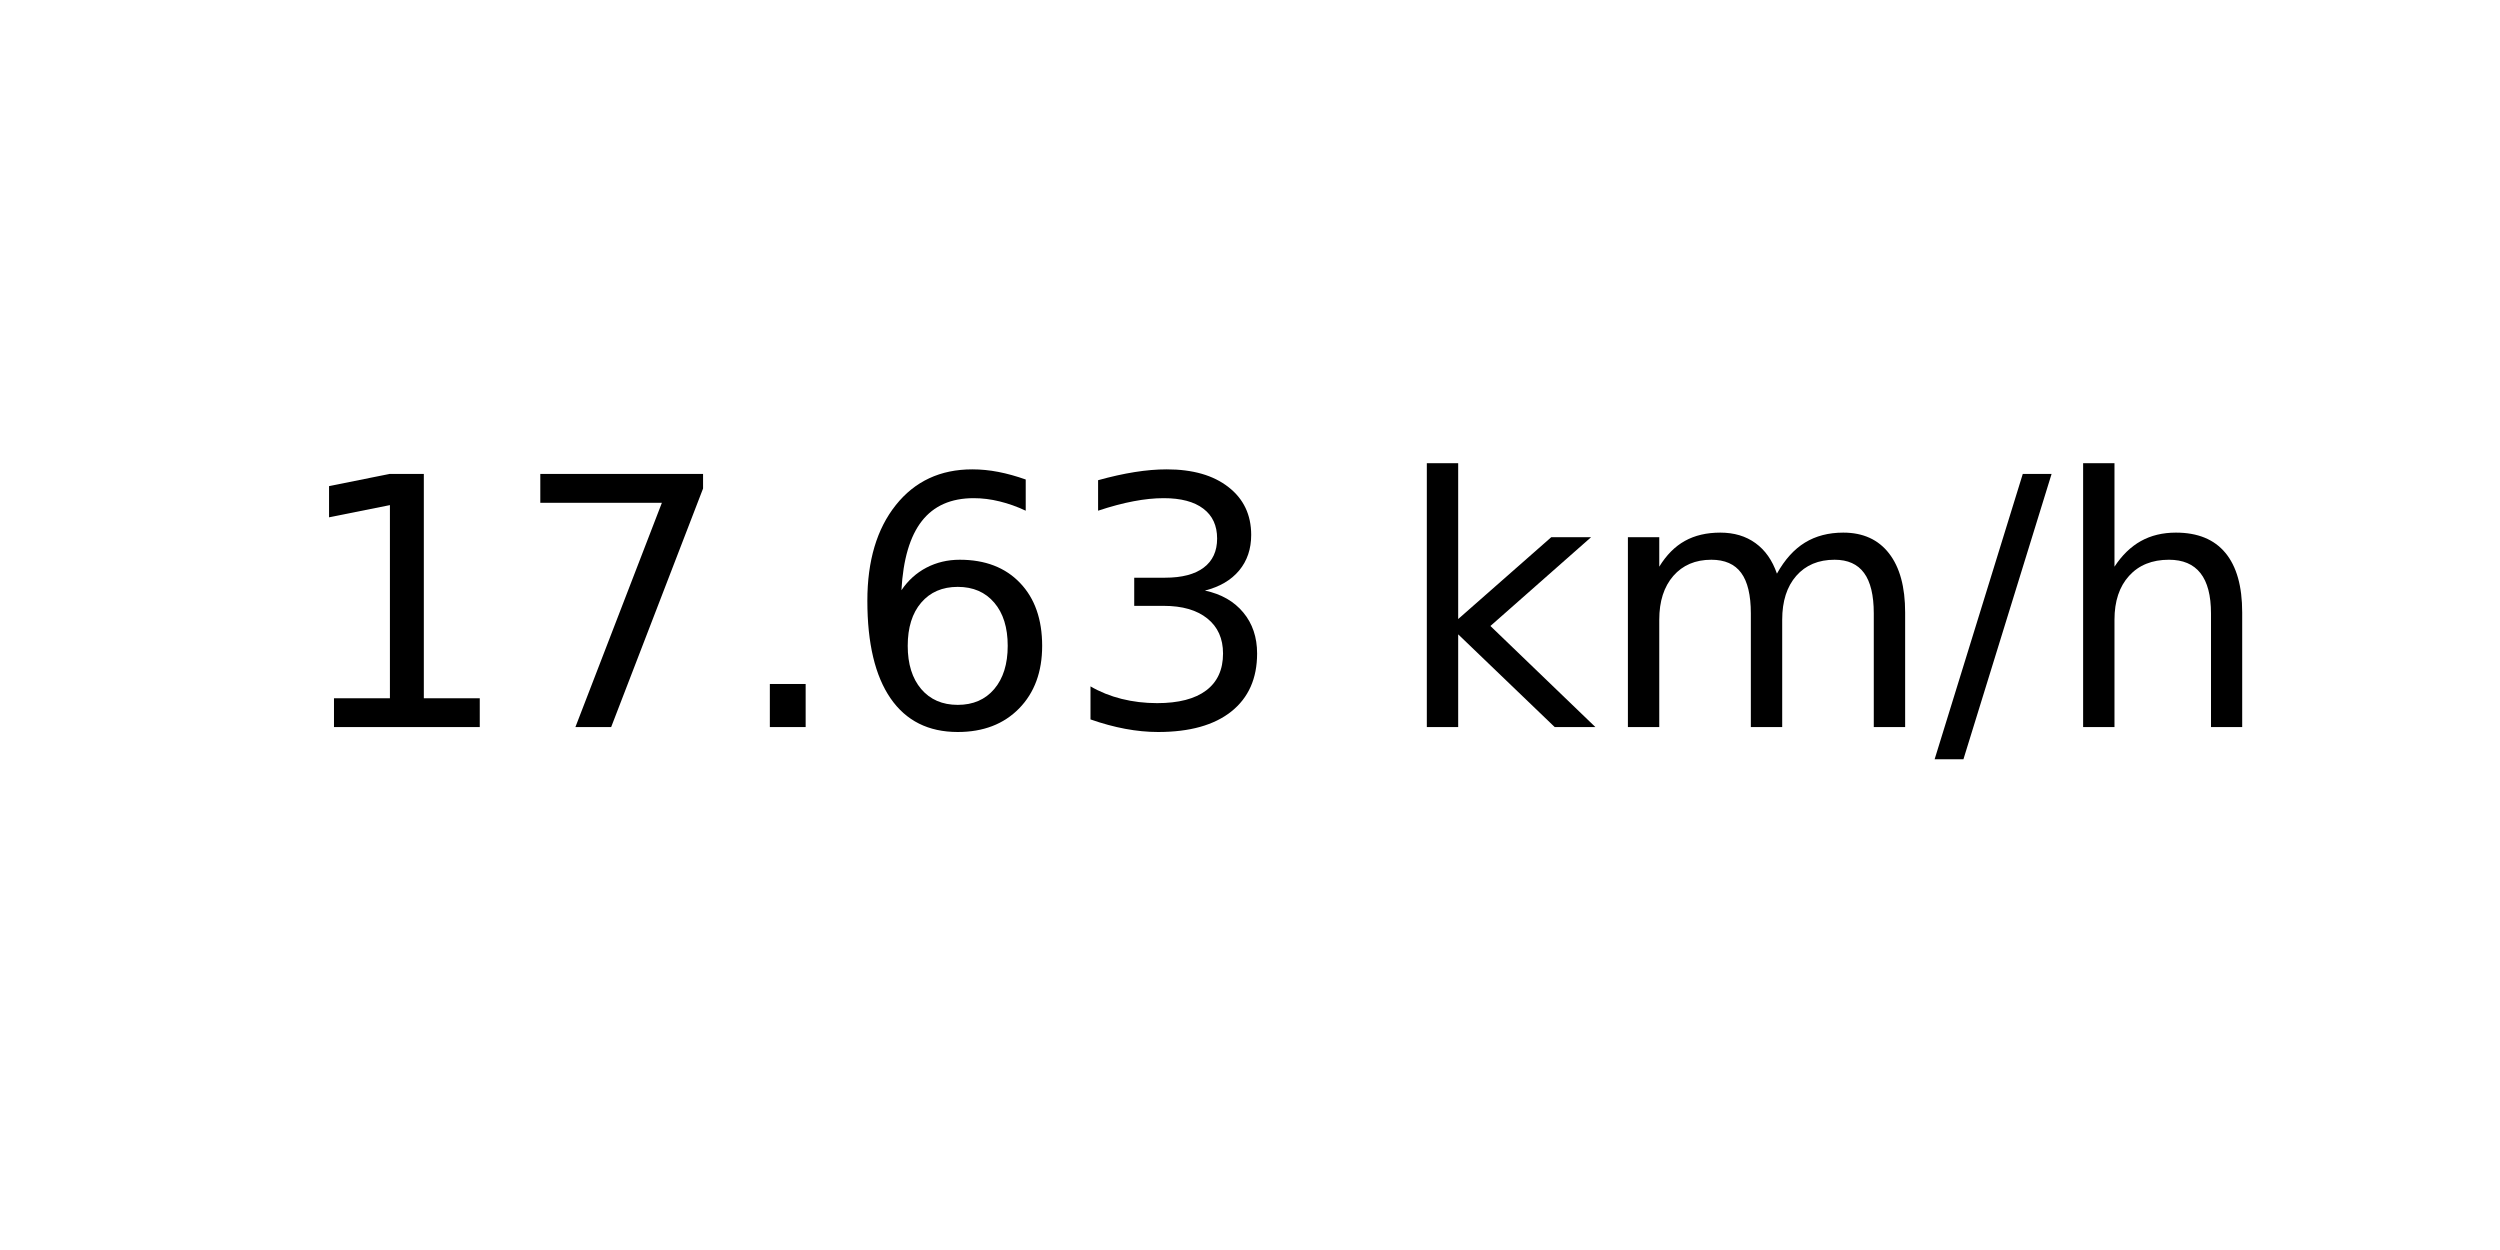
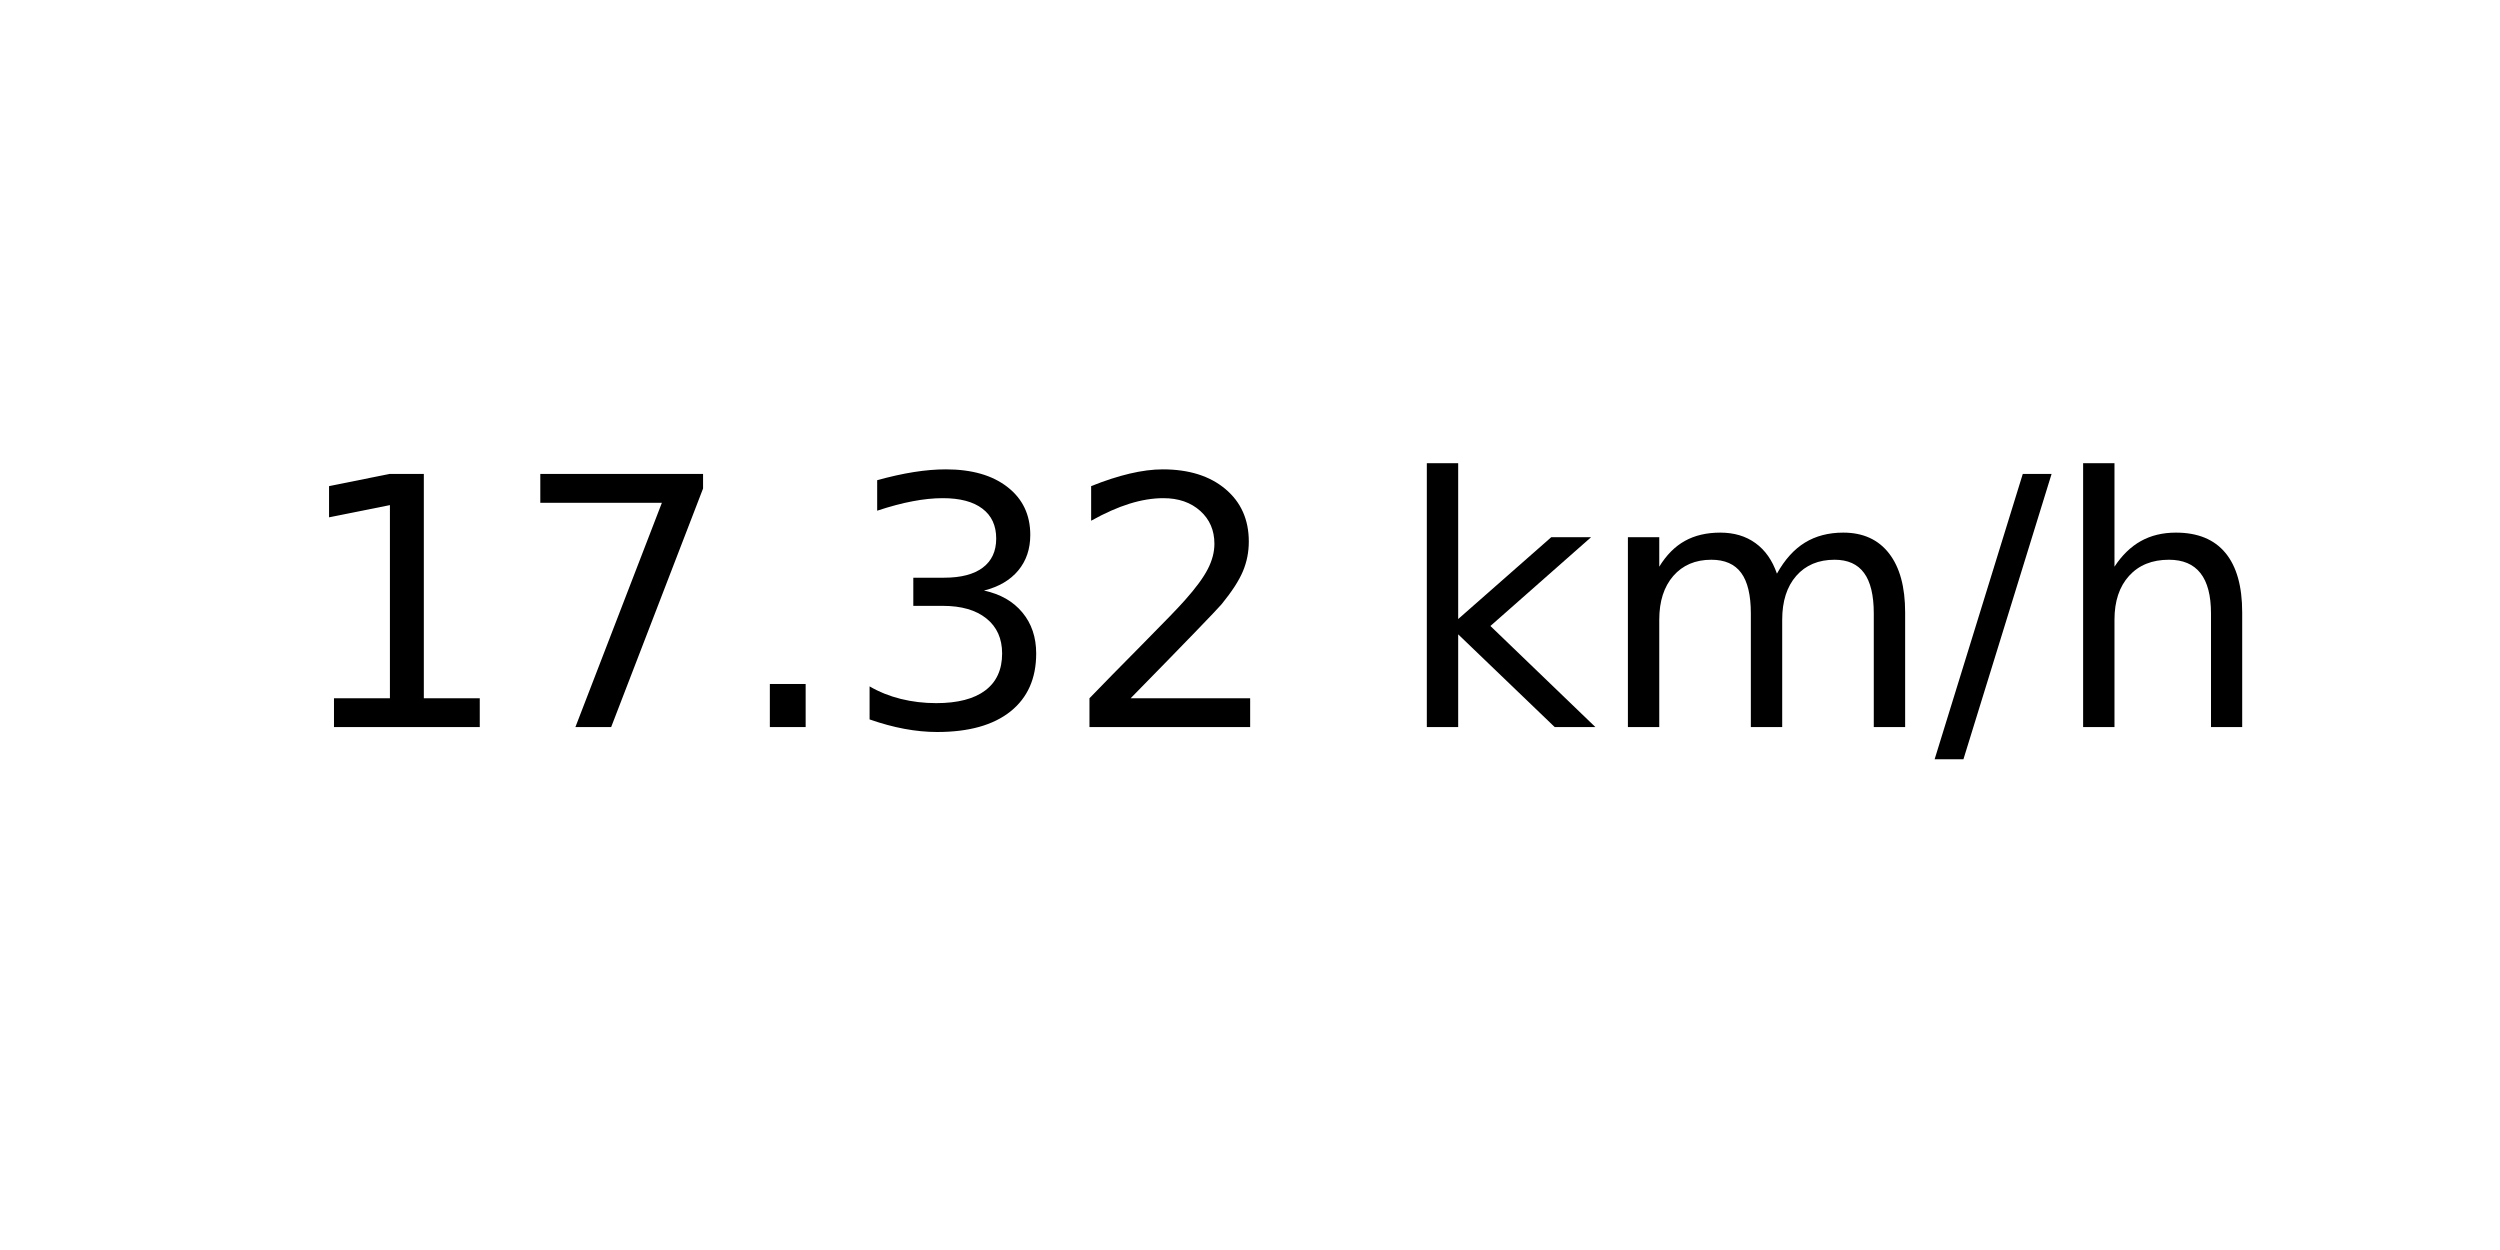
<svg xmlns="http://www.w3.org/2000/svg" xmlns:xlink="http://www.w3.org/1999/xlink" width="72pt" height="36pt" viewBox="0 0 72 36" version="1.1">
  <defs>
    <style type="text/css">*{stroke-linejoin: round; stroke-linecap: butt}</style>
  </defs>
  <g id="figure_1">
    <g id="axes_1">
      <g id="text_1">
        <g transform="translate(8.378125 20.93937) scale(0.1 -0.1)">
          <defs>
            <path id="DejaVuSans-31" d="M 794 531  L 1825 531  L 1825 4091  L 703 3866  L 703 4441  L 1819 4666  L 2450 4666  L 2450 531  L 3481 531  L 3481 0  L 794 0  L 794 531  z " transform="scale(0.015625)" />
            <path id="DejaVuSans-37" d="M 525 4666  L 3525 4666  L 3525 4397  L 1831 0  L 1172 0  L 2766 4134  L 525 4134  L 525 4666  z " transform="scale(0.015625)" />
            <path id="DejaVuSans-2e" d="M 684 794  L 1344 794  L 1344 0  L 684 0  L 684 794  z " transform="scale(0.015625)" />
-             <path id="DejaVuSans-36" d="M 2113 2584  Q 1688 2584 1439 2293  Q 1191 2003 1191 1497  Q 1191 994 1439 701  Q 1688 409 2113 409  Q 2538 409 2786 701  Q 3034 994 3034 1497  Q 3034 2003 2786 2293  Q 2538 2584 2113 2584  z M 3366 4563  L 3366 3988  Q 3128 4100 2886 4159  Q 2644 4219 2406 4219  Q 1781 4219 1451 3797  Q 1122 3375 1075 2522  Q 1259 2794 1537 2939  Q 1816 3084 2150 3084  Q 2853 3084 3261 2657  Q 3669 2231 3669 1497  Q 3669 778 3244 343  Q 2819 -91 2113 -91  Q 1303 -91 875 529  Q 447 1150 447 2328  Q 447 3434 972 4092  Q 1497 4750 2381 4750  Q 2619 4750 2861 4703  Q 3103 4656 3366 4563  z " transform="scale(0.015625)" />
            <path id="DejaVuSans-33" d="M 2597 2516  Q 3050 2419 3304 2112  Q 3559 1806 3559 1356  Q 3559 666 3084 287  Q 2609 -91 1734 -91  Q 1441 -91 1130 -33  Q 819 25 488 141  L 488 750  Q 750 597 1062 519  Q 1375 441 1716 441  Q 2309 441 2620 675  Q 2931 909 2931 1356  Q 2931 1769 2642 2001  Q 2353 2234 1838 2234  L 1294 2234  L 1294 2753  L 1863 2753  Q 2328 2753 2575 2939  Q 2822 3125 2822 3475  Q 2822 3834 2567 4026  Q 2313 4219 1838 4219  Q 1578 4219 1281 4162  Q 984 4106 628 3988  L 628 4550  Q 988 4650 1302 4700  Q 1616 4750 1894 4750  Q 2613 4750 3031 4423  Q 3450 4097 3450 3541  Q 3450 3153 3228 2886  Q 3006 2619 2597 2516  z " transform="scale(0.015625)" />
+             <path id="DejaVuSans-32" d="M 1228 531  L 3431 531  L 3431 0  L 469 0  L 469 531  Q 828 903 1448 1529  Q 2069 2156 2228 2338  Q 2531 2678 2651 2914  Q 2772 3150 2772 3378  Q 2772 3750 2511 3984  Q 2250 4219 1831 4219  Q 1534 4219 1204 4116  Q 875 4013 500 3803  L 500 4441  Q 881 4594 1212 4672  Q 1544 4750 1819 4750  Q 2544 4750 2975 4387  Q 3406 4025 3406 3419  Q 3406 3131 3298 2873  Q 3191 2616 2906 2266  Q 2828 2175 2409 1742  Q 1991 1309 1228 531  z " transform="scale(0.015625)" />
            <path id="DejaVuSans-20" transform="scale(0.015625)" />
            <path id="DejaVuSans-6b" d="M 581 4863  L 1159 4863  L 1159 1991  L 2875 3500  L 3609 3500  L 1753 1863  L 3688 0  L 2938 0  L 1159 1709  L 1159 0  L 581 0  L 581 4863  z " transform="scale(0.015625)" />
            <path id="DejaVuSans-6d" d="M 3328 2828  Q 3544 3216 3844 3400  Q 4144 3584 4550 3584  Q 5097 3584 5394 3201  Q 5691 2819 5691 2113  L 5691 0  L 5113 0  L 5113 2094  Q 5113 2597 4934 2840  Q 4756 3084 4391 3084  Q 3944 3084 3684 2787  Q 3425 2491 3425 1978  L 3425 0  L 2847 0  L 2847 2094  Q 2847 2600 2669 2842  Q 2491 3084 2119 3084  Q 1678 3084 1418 2786  Q 1159 2488 1159 1978  L 1159 0  L 581 0  L 581 3500  L 1159 3500  L 1159 2956  Q 1356 3278 1631 3431  Q 1906 3584 2284 3584  Q 2666 3584 2933 3390  Q 3200 3197 3328 2828  z " transform="scale(0.015625)" />
            <path id="DejaVuSans-2f" d="M 1625 4666  L 2156 4666  L 531 -594  L 0 -594  L 1625 4666  z " transform="scale(0.015625)" />
            <path id="DejaVuSans-68" d="M 3513 2113  L 3513 0  L 2938 0  L 2938 2094  Q 2938 2591 2744 2837  Q 2550 3084 2163 3084  Q 1697 3084 1428 2787  Q 1159 2491 1159 1978  L 1159 0  L 581 0  L 581 4863  L 1159 4863  L 1159 2956  Q 1366 3272 1645 3428  Q 1925 3584 2291 3584  Q 2894 3584 3203 3211  Q 3513 2838 3513 2113  z " transform="scale(0.015625)" />
          </defs>
          <use xlink:href="#DejaVuSans-31" />
          <use xlink:href="#DejaVuSans-37" x="63.623" />
          <use xlink:href="#DejaVuSans-2e" x="127.246" />
-           <use xlink:href="#DejaVuSans-36" x="159.033" />
-           <use xlink:href="#DejaVuSans-33" x="222.656" />
+           <use xlink:href="#DejaVuSans-33" x="159.033" />
+           <use xlink:href="#DejaVuSans-32" x="222.656" />
          <use xlink:href="#DejaVuSans-20" x="286.279" />
          <use xlink:href="#DejaVuSans-6b" x="318.066" />
          <use xlink:href="#DejaVuSans-6d" x="375.977" />
          <use xlink:href="#DejaVuSans-2f" x="473.389" />
          <use xlink:href="#DejaVuSans-68" x="507.08" />
        </g>
      </g>
    </g>
  </g>
</svg>
